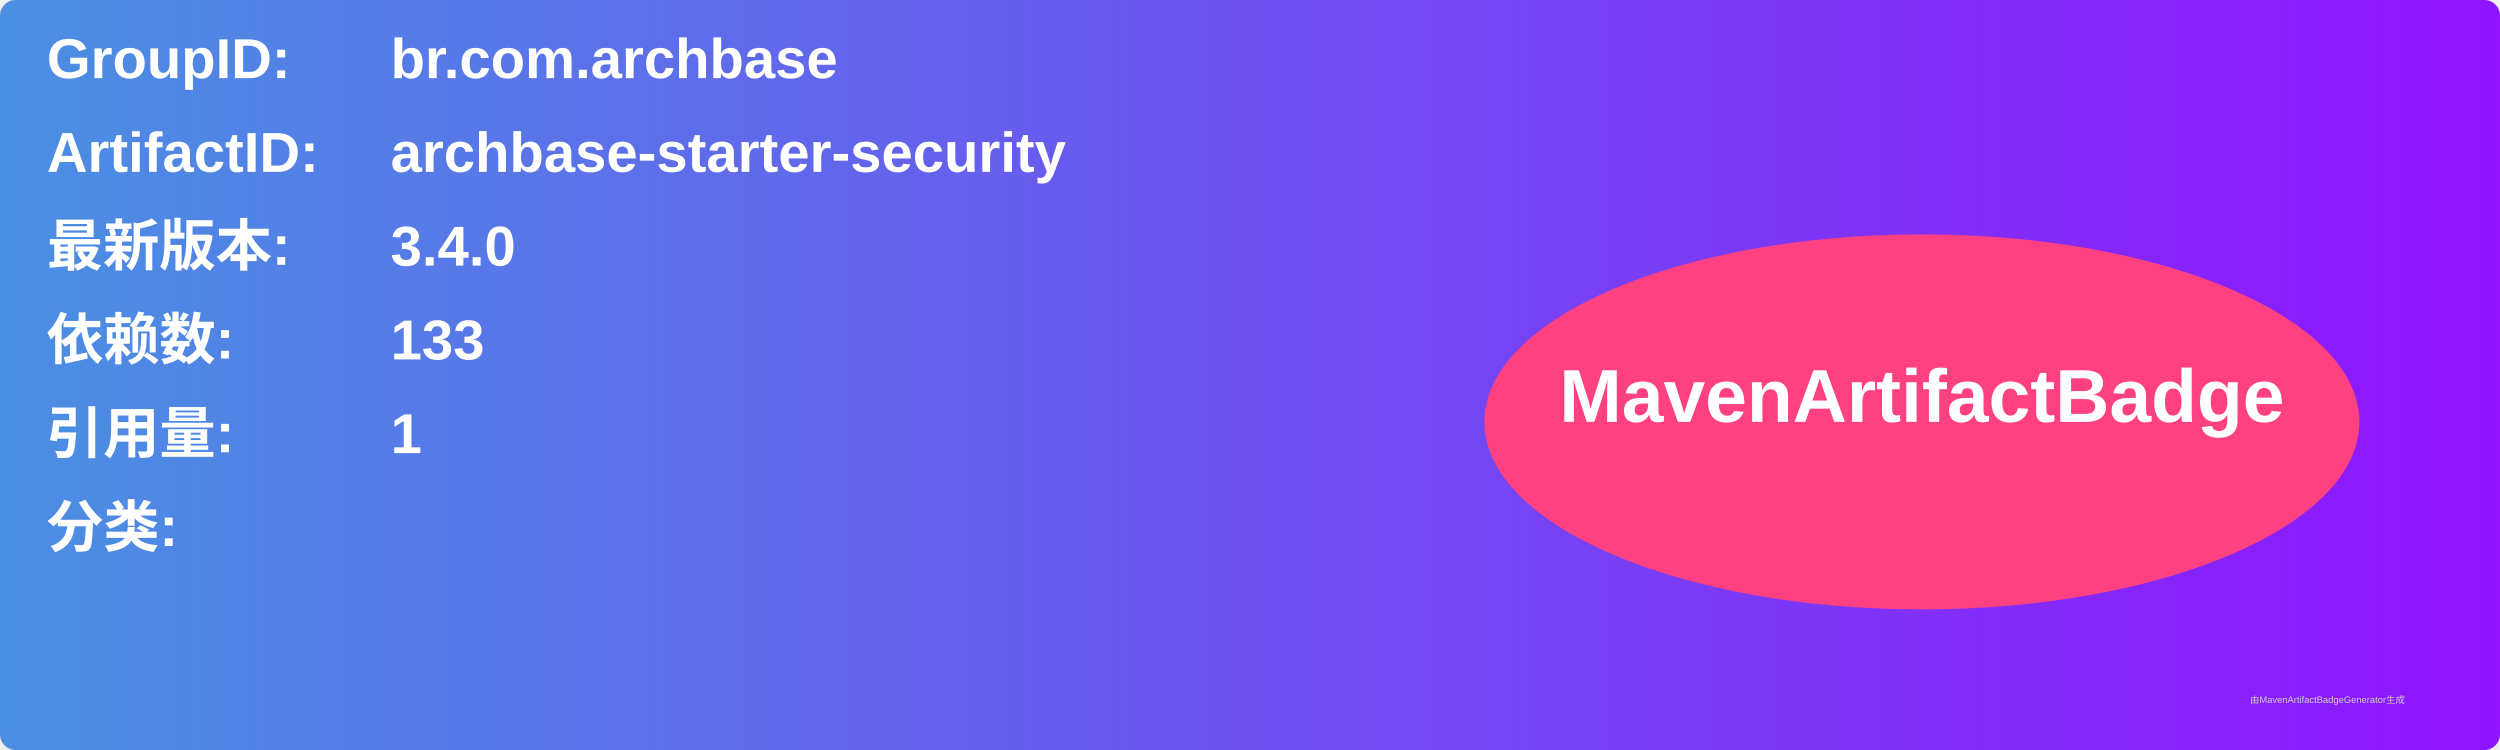
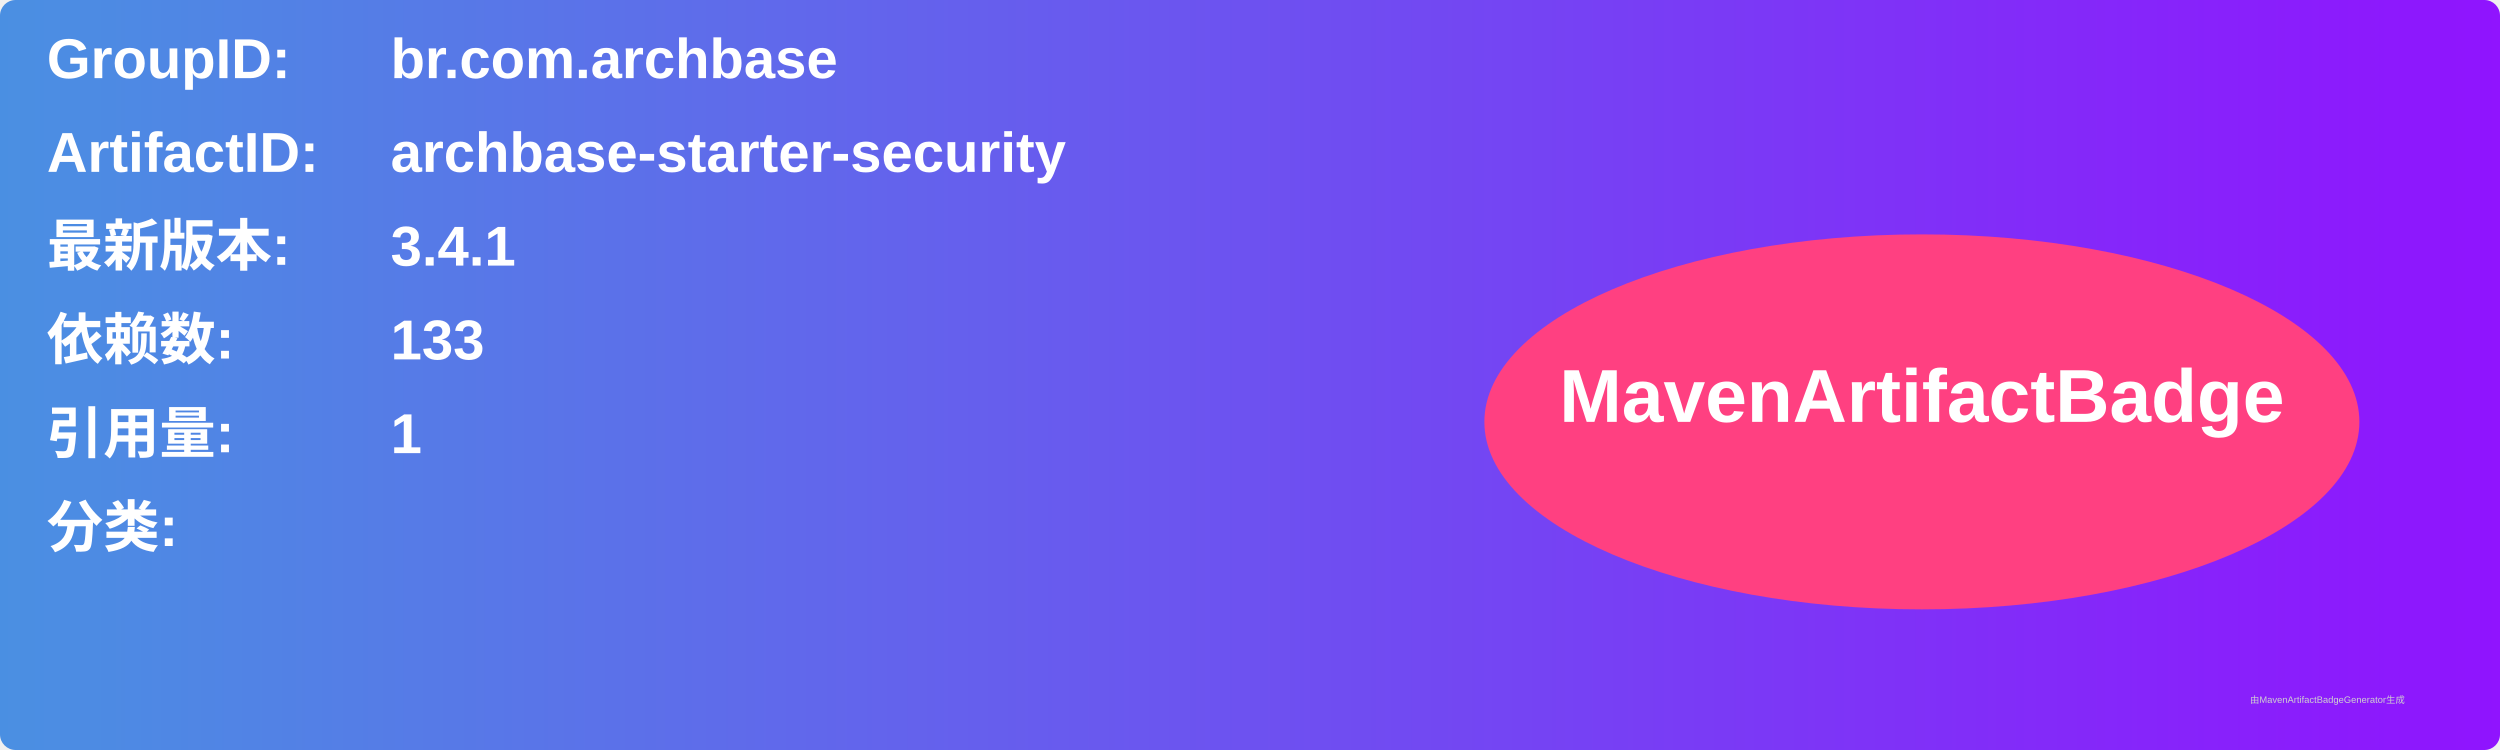
<svg xmlns="http://www.w3.org/2000/svg" width="800" height="240" viewBox="0 0 800 240">
  <linearGradient id="grad" x1="0%" y1="0%" x2="100%" y2="0%">
    <stop offset="0%" stop-color="#4a90e2" />
    <stop offset="100%" stop-color="#9013fe" />
  </linearGradient>
  <rect width="100%" height="100%" rx="5" ry="5" fill="url(#grad)" />
  <g transform="translate(15, 15)">
    <text x="0" y="10" font-family="Arial" font-size="18" fill="white" font-weight="bold" width="260">GroupID:</text>
    <text x="110" y="10" font-family="Arial" font-size="18" fill="white" font-weight="bold" width="460">br.com.archbase</text>
    <text x="0" y="40" font-family="Arial" font-size="18" fill="white" font-weight="bold" width="260">ArtifactID:</text>
    <text x="110" y="40" font-family="Arial" font-size="18" fill="white" font-weight="bold" width="460">archbase-starter-security</text>
    <text x="0" y="70" font-family="Arial" font-size="18" fill="white" font-weight="bold">最新版本:</text>
    <text x="110" y="70" font-family="Arial" font-size="18" fill="white" font-weight="bold">
-       <tspan font-weight="bold">3.4.0</tspan>
+       <tspan font-weight="bold">3.4.1</tspan>
    </text>
    <text x="0" y="100" font-family="Arial" font-size="18" fill="white" font-weight="bold">依赖数: </text>
    <text x="110" y="100" font-family="Arial" font-size="18" fill="white">
      <tspan font-weight="bold">133</tspan>
    </text>
    <text x="0" y="130" font-family="Arial" font-size="18" fill="white" font-weight="bold">引用量: </text>
    <text x="110" y="130" font-family="Arial" font-size="18" fill="white">
      <tspan font-weight="bold">1</tspan>
    </text>
    <text x="0" y="160" font-family="Arial" font-size="18" fill="white" font-weight="bold">分类:</text>
    <text x="10" y="190" font-family="Arial" font-size="10" fill="white">
      <tspan font-weight="bold" />
    </text>
    <ellipse cx="600" cy="120" rx="140" ry="60" fill="#ff4081" />
    <text x="600" y="120" text-anchor="middle" font-family="Arial" font-size="24" fill="white" font-weight="bold">MavenArtifactBadge</text>
  </g>
  <text x="720" y="225" font-family="Arial" font-size="3" fill="#d0d0d0">由MavenArtifactBadgeGenerator生成</text>
</svg>
